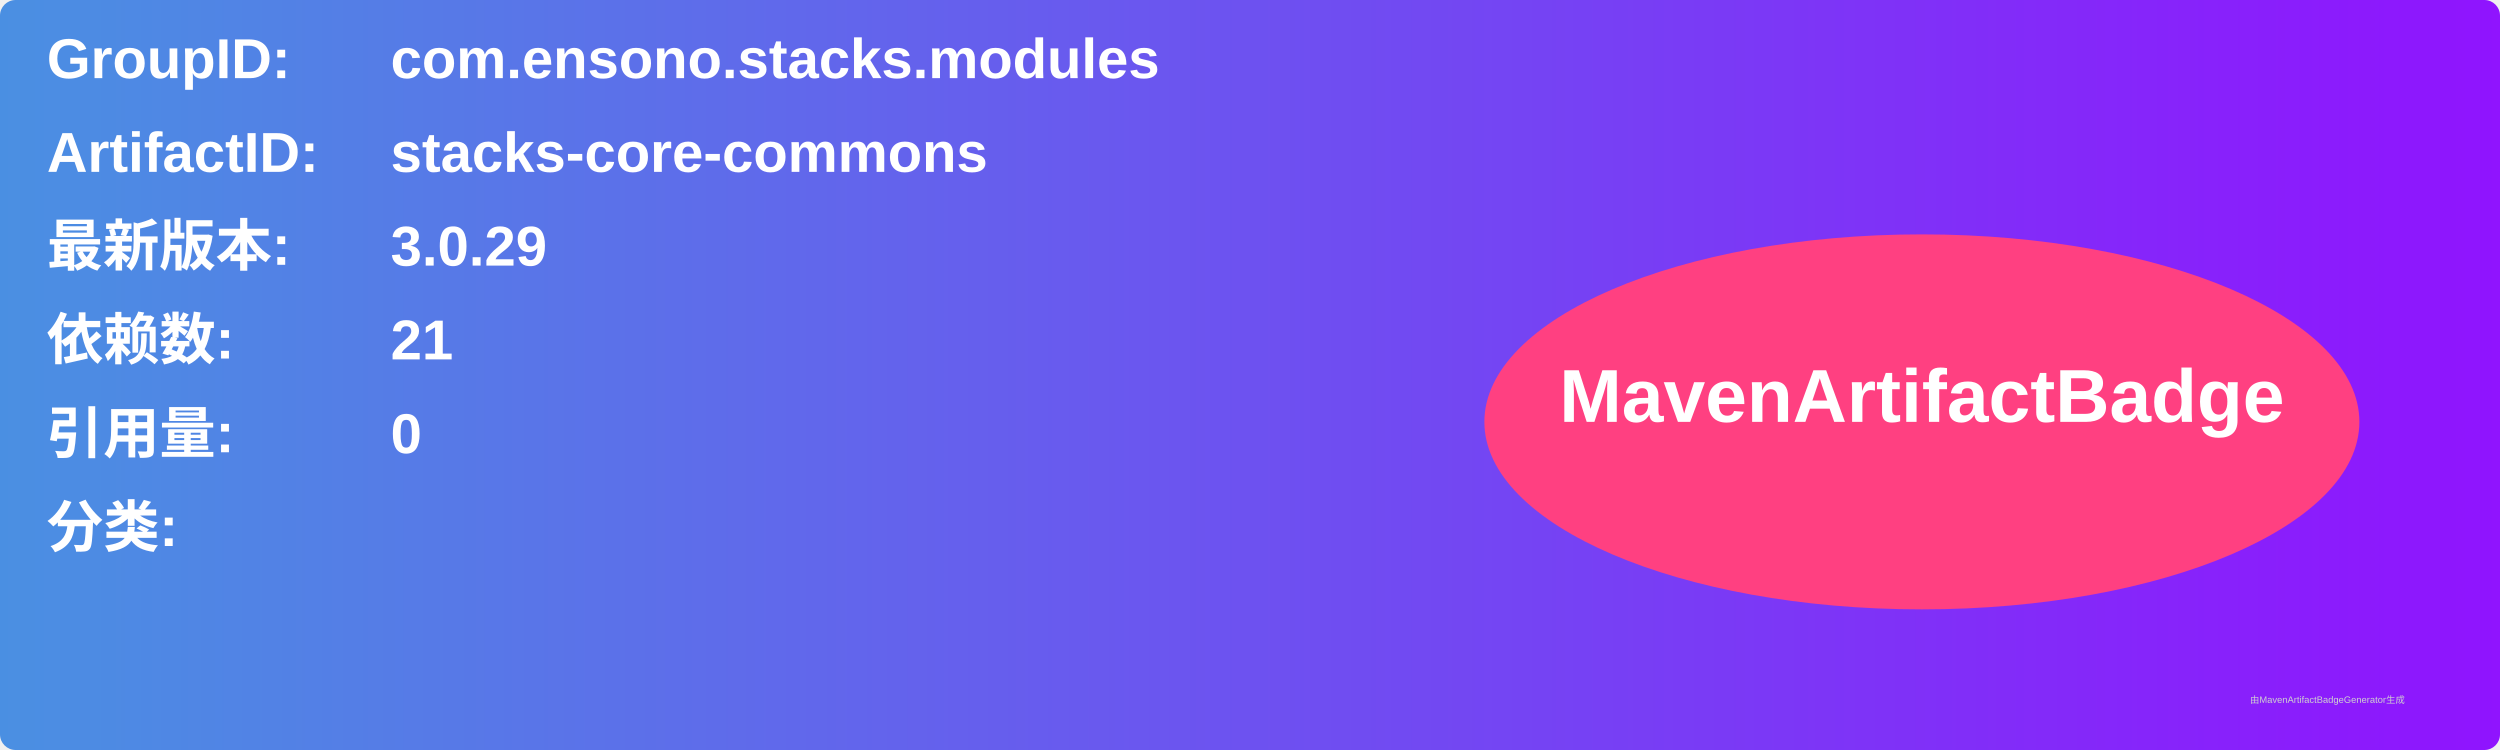
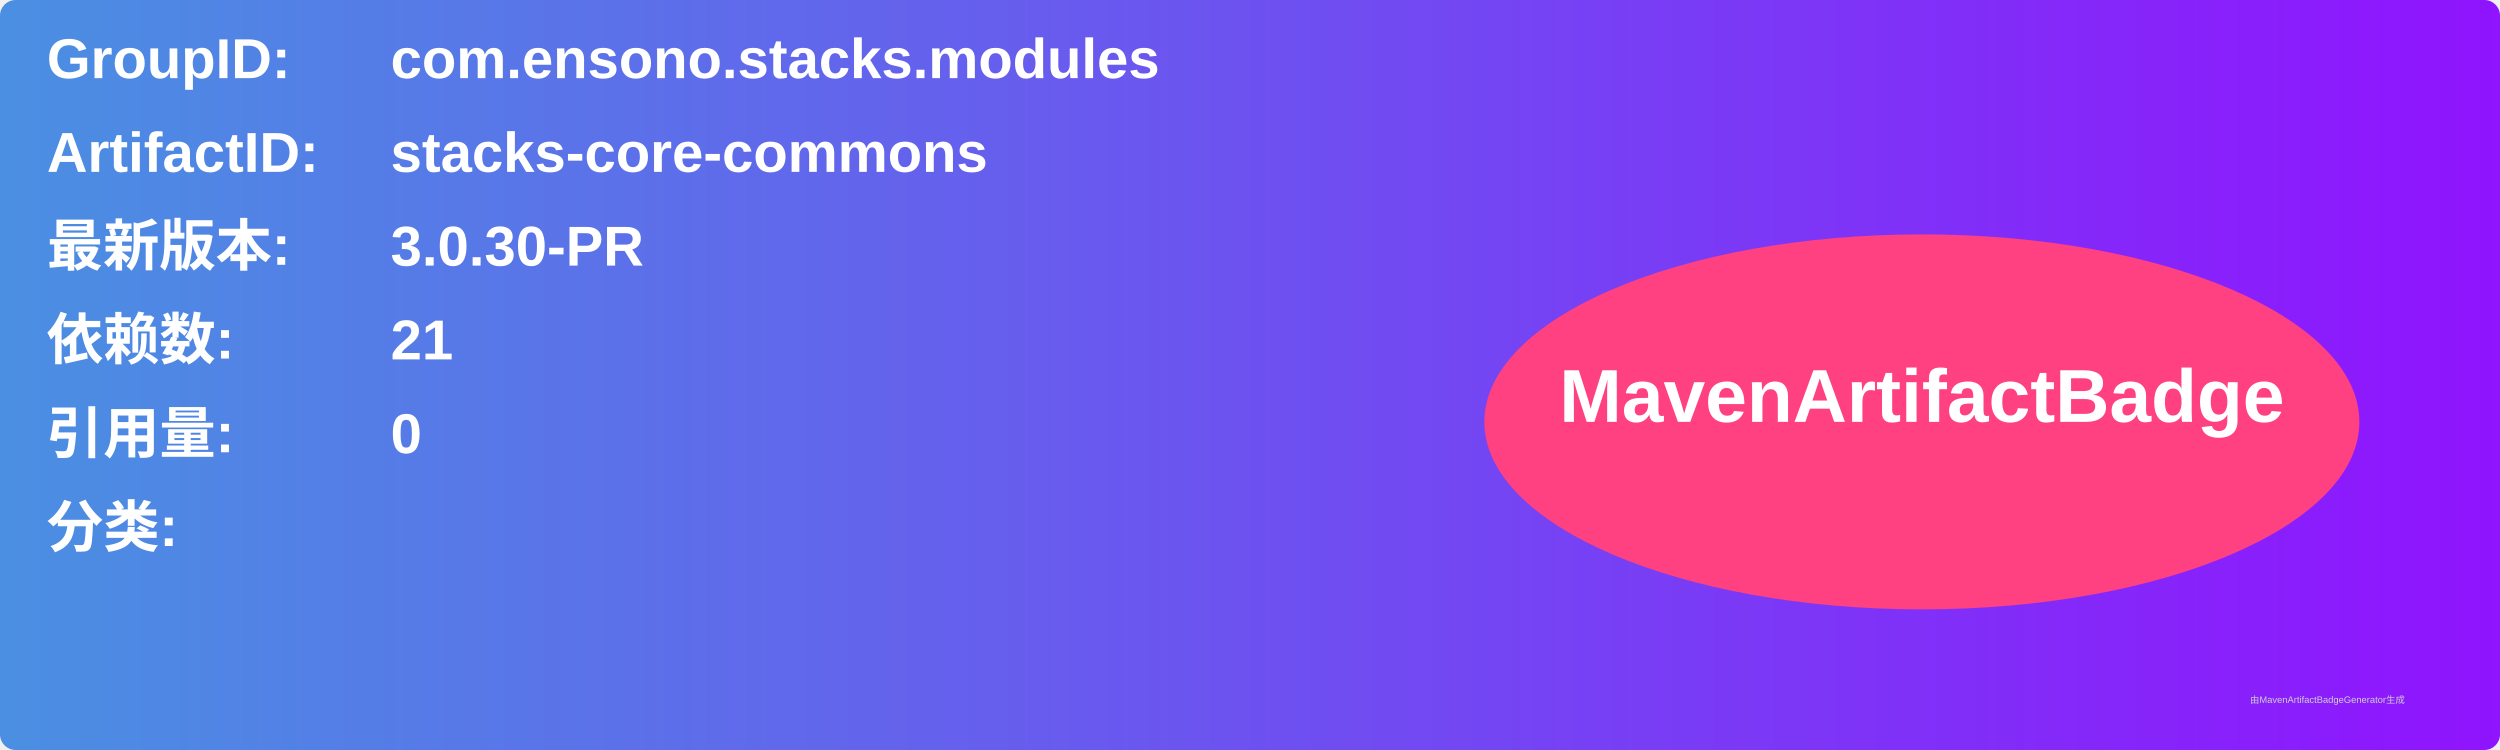
<svg xmlns="http://www.w3.org/2000/svg" width="800" height="240" viewBox="0 0 800 240">
  <linearGradient id="grad" x1="0%" y1="0%" x2="100%" y2="0%">
    <stop offset="0%" stop-color="#4a90e2" />
    <stop offset="100%" stop-color="#9013fe" />
  </linearGradient>
  <rect width="100%" height="100%" rx="5" ry="5" fill="url(#grad)" />
  <g transform="translate(15, 15)">
    <text x="0" y="10" font-family="Arial" font-size="18" fill="white" font-weight="bold" width="260">GroupID:</text>
    <text x="110" y="10" font-family="Arial" font-size="18" fill="white" font-weight="bold" width="460">com.ensono.stacks.modules</text>
    <text x="0" y="40" font-family="Arial" font-size="18" fill="white" font-weight="bold" width="260">ArtifactID:</text>
    <text x="110" y="40" font-family="Arial" font-size="18" fill="white" font-weight="bold" width="460">stacks-core-commons</text>
    <text x="0" y="70" font-family="Arial" font-size="18" fill="white" font-weight="bold">最新版本:</text>
    <text x="110" y="70" font-family="Arial" font-size="18" fill="white" font-weight="bold">
-       <tspan font-weight="bold">3.0.29</tspan>
+       <tspan font-weight="bold">3.0.30-PR</tspan>
    </text>
    <text x="0" y="100" font-family="Arial" font-size="18" fill="white" font-weight="bold">依赖数: </text>
    <text x="110" y="100" font-family="Arial" font-size="18" fill="white">
      <tspan font-weight="bold">21</tspan>
    </text>
    <text x="0" y="130" font-family="Arial" font-size="18" fill="white" font-weight="bold">引用量: </text>
    <text x="110" y="130" font-family="Arial" font-size="18" fill="white">
      <tspan font-weight="bold">0</tspan>
    </text>
    <text x="0" y="160" font-family="Arial" font-size="18" fill="white" font-weight="bold">分类:</text>
    <text x="10" y="190" font-family="Arial" font-size="10" fill="white">
      <tspan font-weight="bold" />
    </text>
    <ellipse cx="600" cy="120" rx="140" ry="60" fill="#ff4081" />
    <text x="600" y="120" text-anchor="middle" font-family="Arial" font-size="24" fill="white" font-weight="bold">MavenArtifactBadge</text>
  </g>
  <text x="720" y="225" font-family="Arial" font-size="3" fill="#d0d0d0">由MavenArtifactBadgeGenerator生成</text>
</svg>
